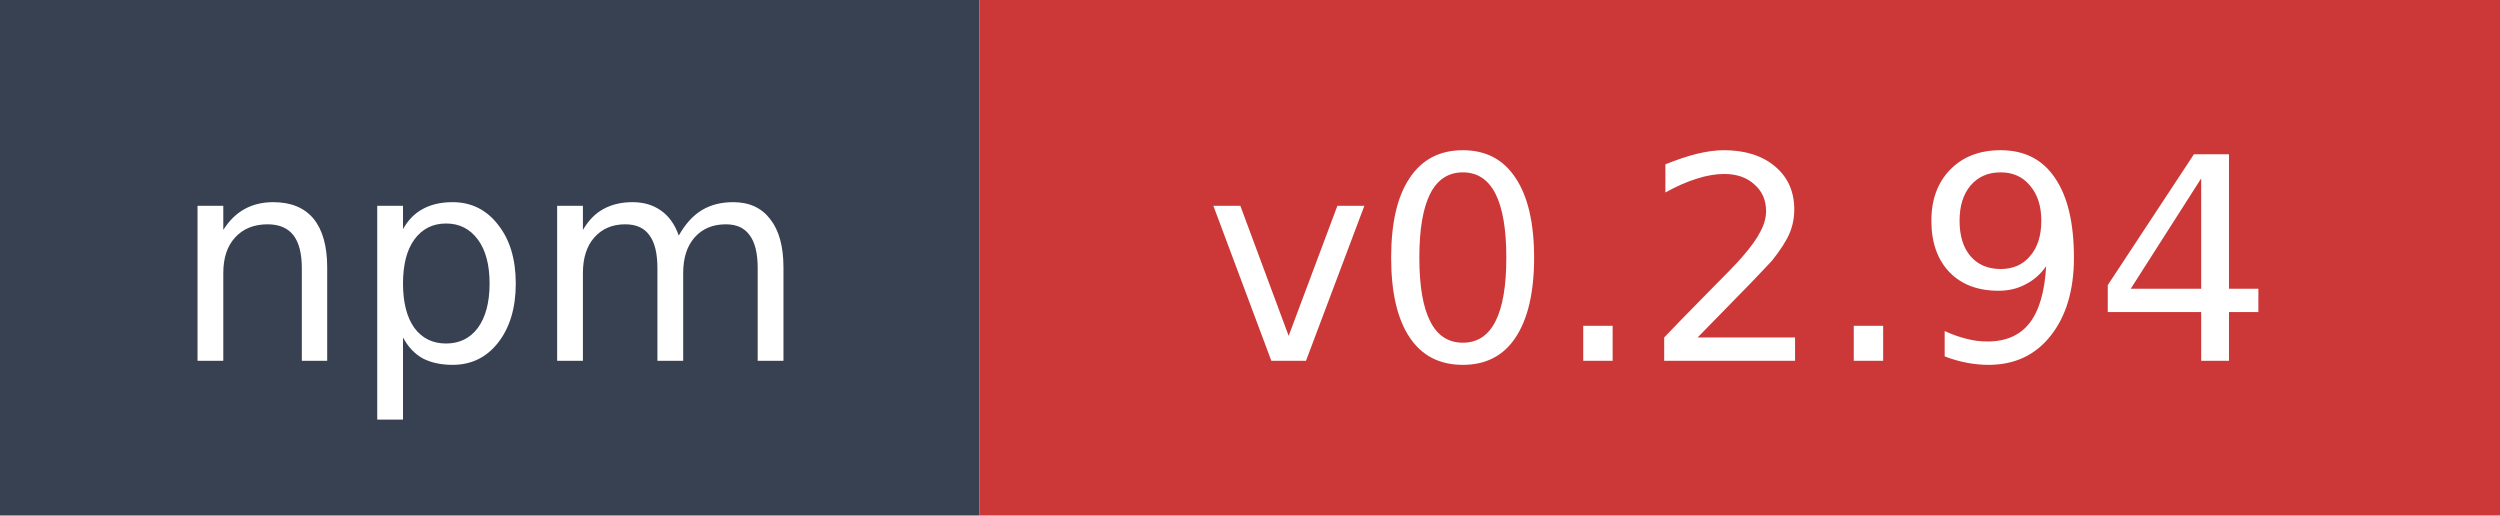
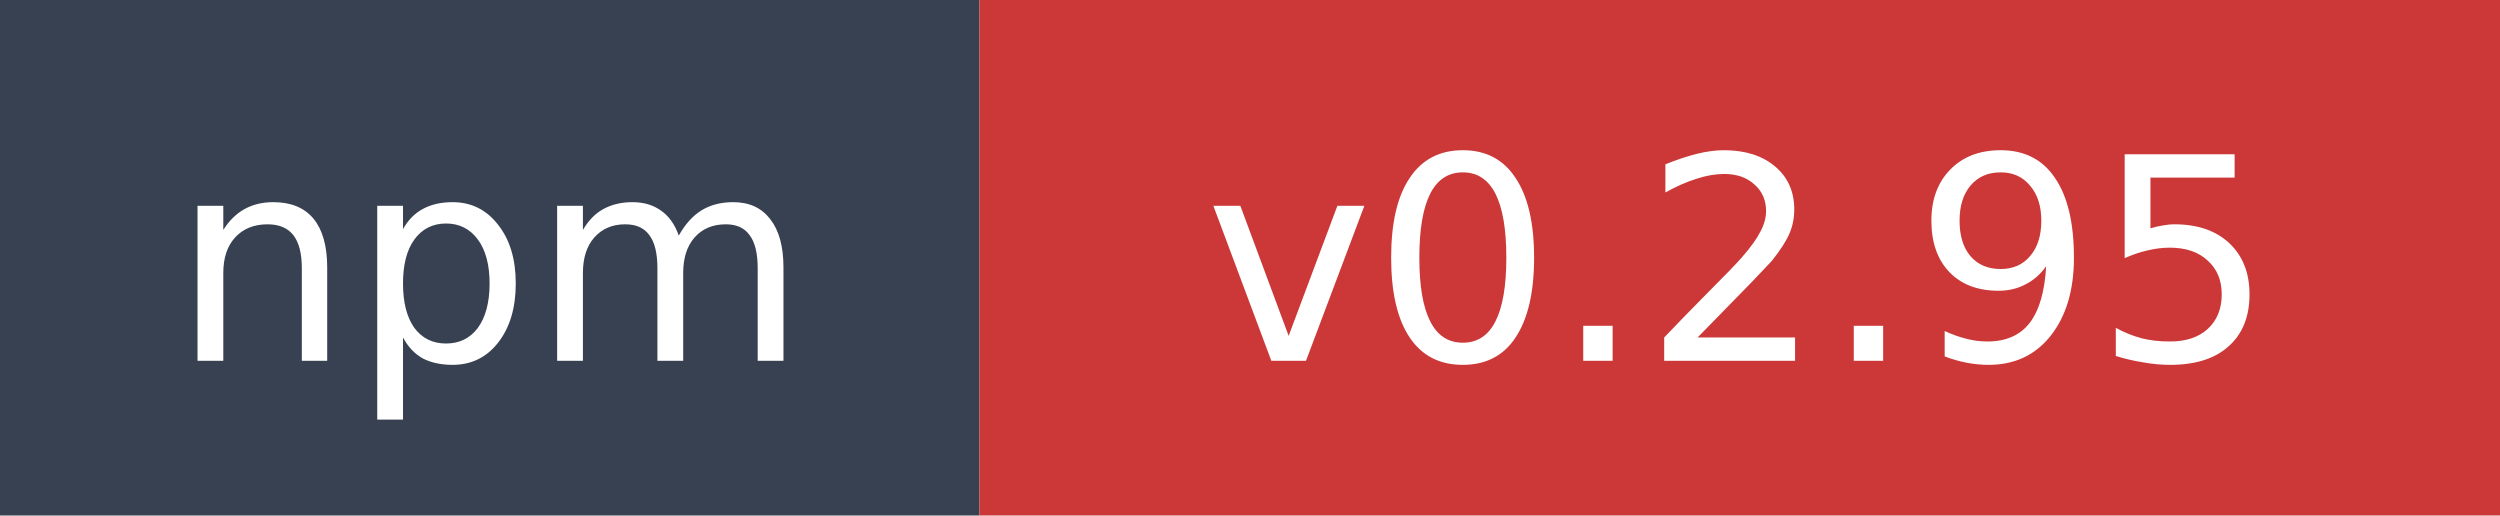
- <svg xmlns="http://www.w3.org/2000/svg" width="97" height="20" role="img" aria-label="npm: v0.2.94">
+ <svg xmlns="http://www.w3.org/2000/svg" width="97" height="20" role="img" aria-label="npm: v0.2.95">
  <rect width="38" height="20" fill="#374151" />
  <rect x="38" width="59" height="20" fill="#cb3837" />
  <text x="19" y="14" fill="#ffffff" font-family="Verdana,Geneva,DejaVu Sans,sans-serif" font-size="11" text-anchor="middle">npm</text>
-   <text x="67.5" y="14" fill="#ffffff" font-family="Verdana,Geneva,DejaVu Sans,sans-serif" font-size="11" text-anchor="middle">v0.2.94</text>
+   <text x="67.5" y="14" fill="#ffffff" font-family="Verdana,Geneva,DejaVu Sans,sans-serif" font-size="11" text-anchor="middle">v0.2.95</text>
</svg>
